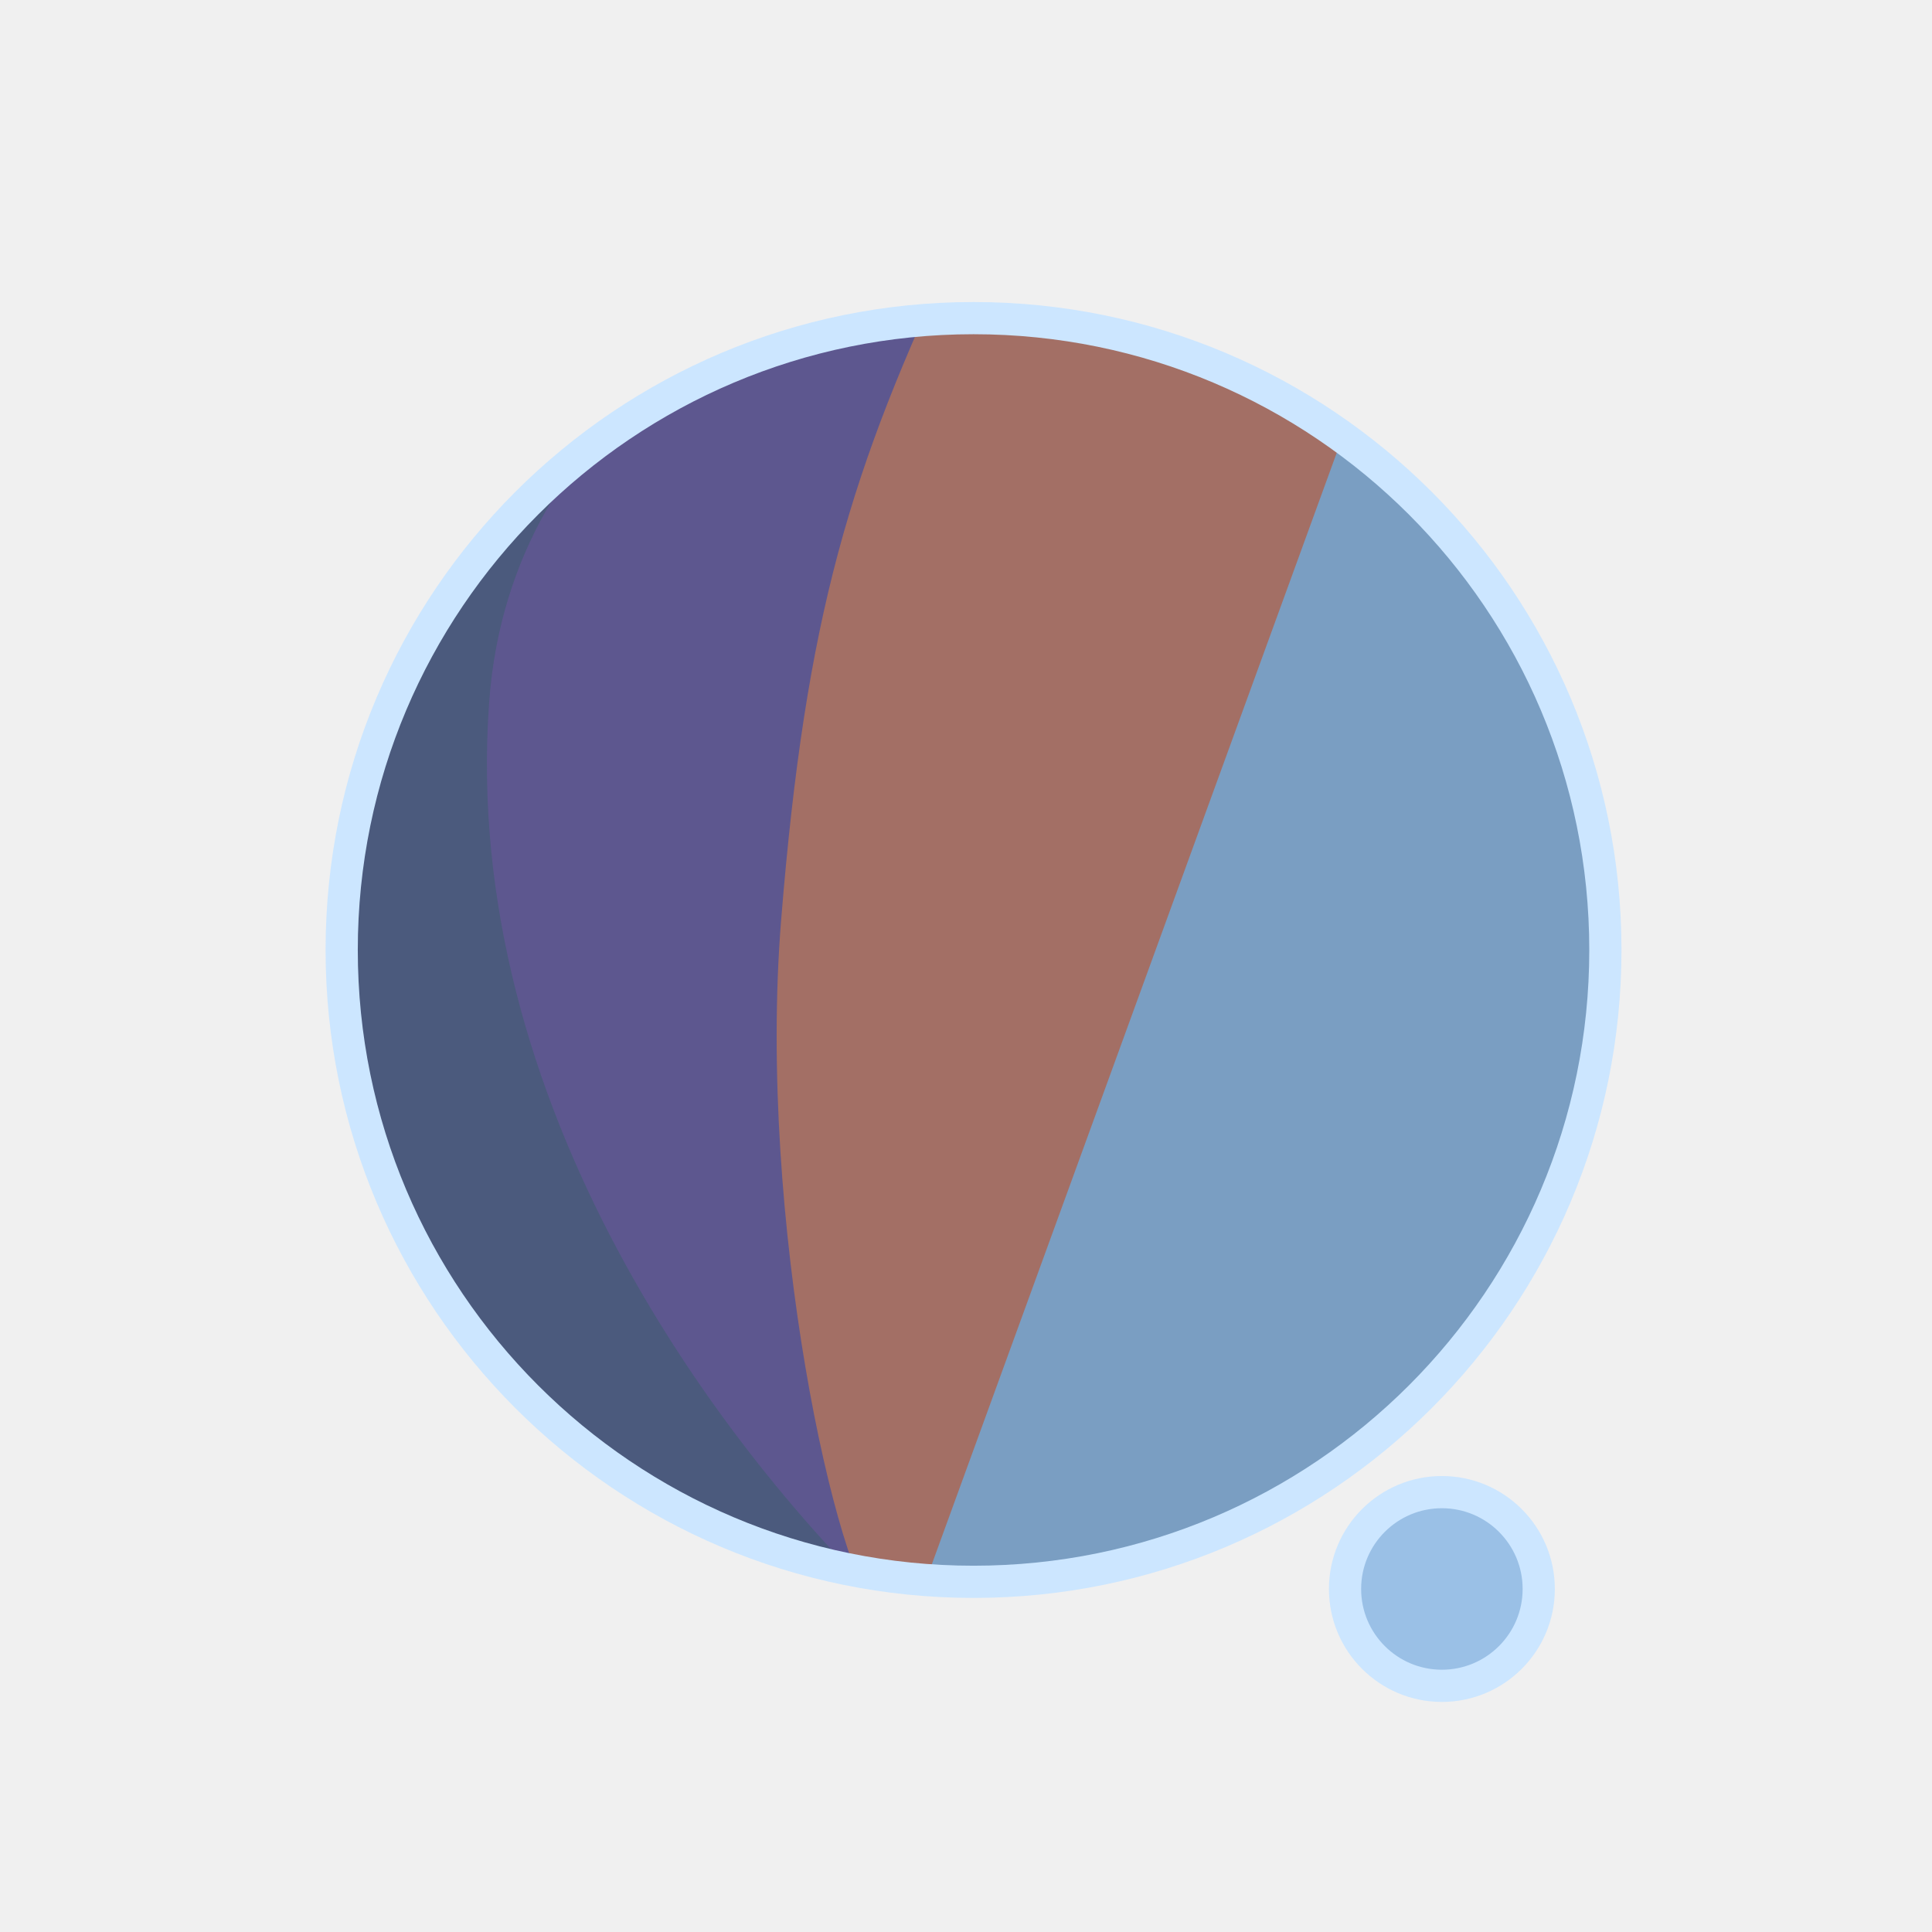
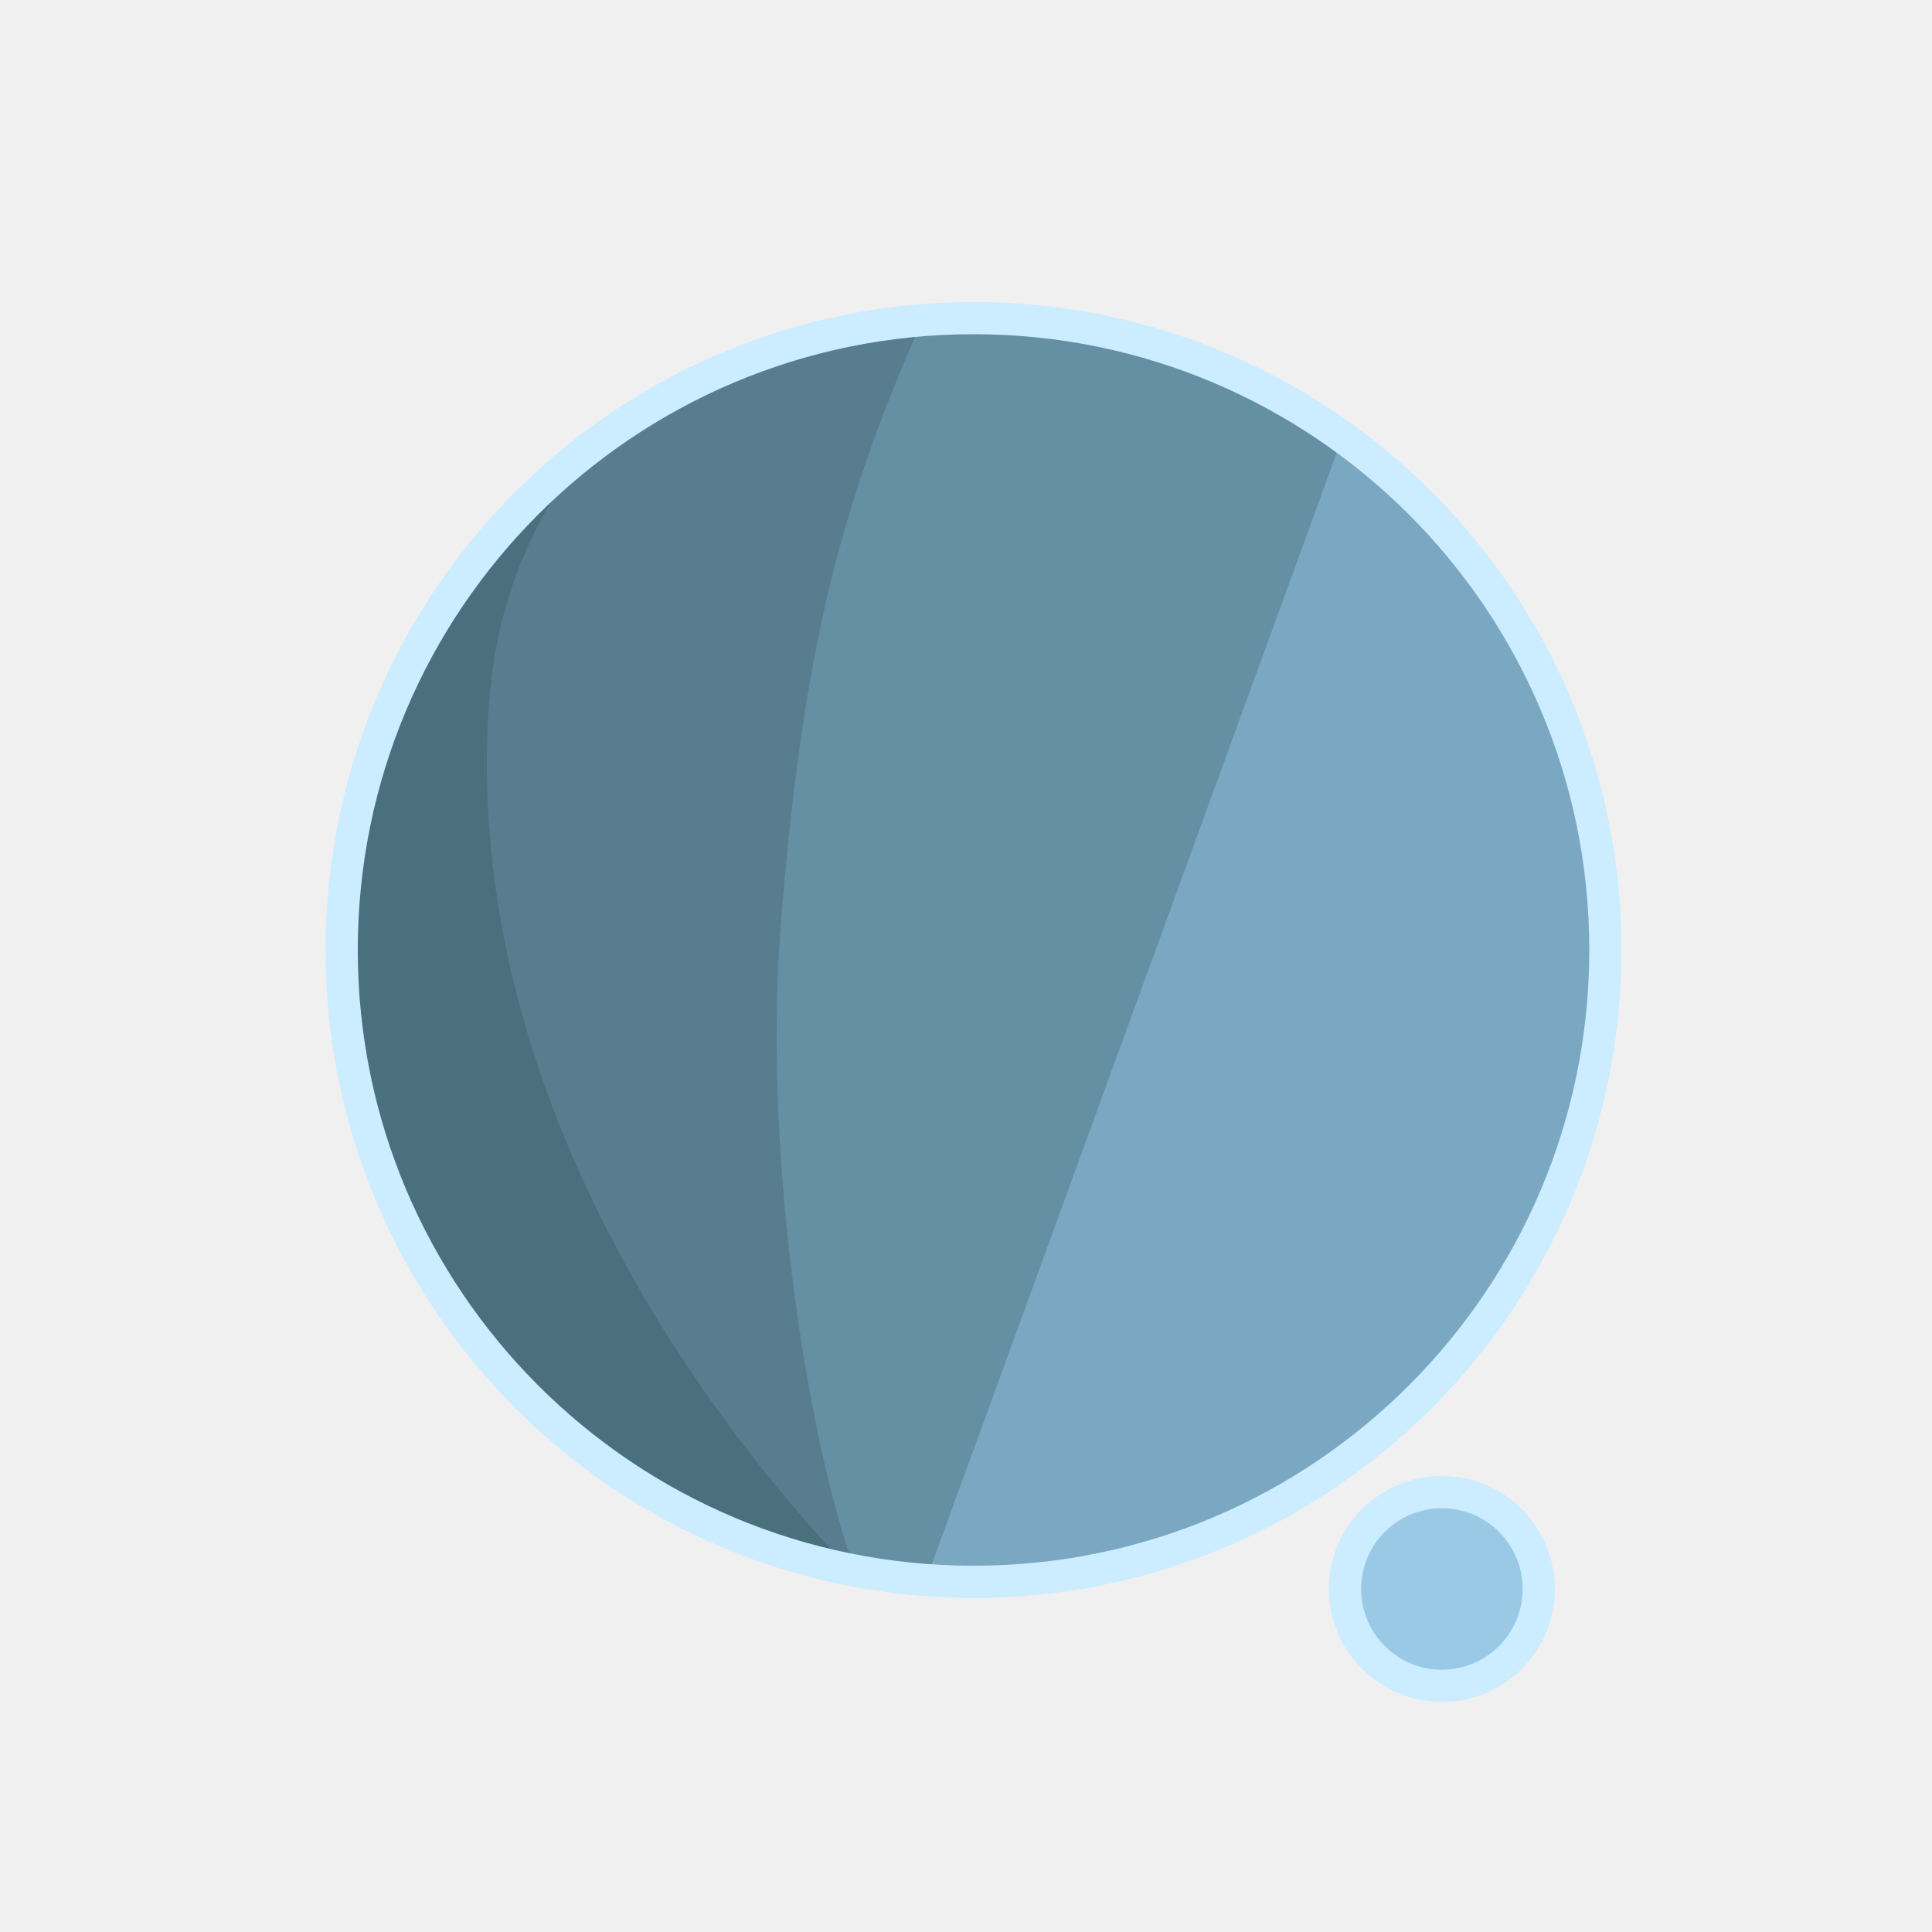
<svg xmlns="http://www.w3.org/2000/svg" width="300" height="300" viewBox="0 0 79.375 79.375" version="1.1" id="svg1">
  <defs id="defs1">
    <filter id="mask-powermask-path-effect5_inverse" style="color-interpolation-filters:sRGB" height="100" width="100" x="-50" y="-50">
      <feColorMatrix id="mask-powermask-path-effect5_primitive1" values="1" type="saturate" result="fbSourceGraphic" />
      <feColorMatrix id="mask-powermask-path-effect5_primitive2" values="-1 0 0 0 1 0 -1 0 0 1 0 0 -1 0 1 0 0 0 1 0 " in="fbSourceGraphic" />
    </filter>
    <clipPath clipPathUnits="userSpaceOnUse" id="clipPath1">
      <circle style="display:inline;fill:#000000;fill-opacity:1;stroke:none;stroke-width:0.214" id="circle3" cx="44.886" cy="38.249" r="22.842" />
    </clipPath>
    <clipPath clipPathUnits="userSpaceOnUse" id="clipPath3">
      <circle style="display:inline;opacity:1;fill:#000000;fill-opacity:1;stroke:none;stroke-width:2.646;stroke-dasharray:none;stroke-opacity:1" id="circle4" cx="39.235" cy="39.029" r="25.959" />
    </clipPath>
    <clipPath clipPathUnits="userSpaceOnUse" id="clipPath4">
      <circle style="display:inline;opacity:1;fill:#000000;fill-opacity:1;stroke:none;stroke-width:0.243" id="circle5" cx="39.997" cy="39.029" r="25.959" />
    </clipPath>
    <clipPath clipPathUnits="userSpaceOnUse" id="clipPath19">
      <g id="g20" style="display:inline">
        <circle style="display:inline;opacity:1;fill:#ffffff;fill-opacity:1;stroke:#000000;stroke-width:1.323;stroke-dasharray:none;stroke-opacity:1" id="circle20" cx="39.997" cy="39.029" r="25.959" />
        <path style="display:inline;fill:#ffffff;fill-opacity:1;stroke:none;stroke-width:1.323;stroke-linecap:round;stroke-linejoin:round;stroke-dasharray:none;stroke-opacity:1" d="M 40.972,71.749 65.107,9.074 51.262,8.513 29.654,71.374 Z" id="path20" />
      </g>
    </clipPath>
  </defs>
  <g id="layer1">
-     <circle style="display:inline;opacity:1;fill:#7A9EC2;fill-opacity:1;stroke:none;stroke-width:2.646;stroke-dasharray:none;stroke-opacity:1" id="path1" cx="39.997" cy="39.029" r="25.959" />
-     <circle style="display:inline;opacity:1;fill:#9AC0E6;fill-opacity:1;stroke:#CCE6FF;stroke-width:1.323;stroke-linecap:round;stroke-linejoin:round;stroke-dasharray:none;stroke-opacity:1" id="path23" cx="59.239" cy="65.282" r="3.979" />
-     <path style="display:inline;opacity:1;fill:#A36F65;fill-opacity:1;stroke:none;stroke-width:2.646;stroke-linecap:round;stroke-linejoin:round;stroke-dasharray:none;stroke-opacity:1" d="M 14.114,8.183 56.981,12.942 37.387,66.729 7.337,66.366 Z" id="path4" clip-path="url(#clipPath4)" />
-     <path style="display:inline;opacity:1;fill:#5D578F;fill-opacity:1;stroke:none;stroke-width:2.646;stroke-linecap:round;stroke-linejoin:round;stroke-dasharray:none;stroke-opacity:1" d="m 38.537,10.093 c -4.366,9.204 -6.195,15.177 -7.208,27.727 -0.992,12.295 2.307,27.137 4.048,28.492 L 8.159,69.099 11.655,10.117 Z" id="path8" clip-path="url(#clipPath3)" transform="translate(0.7619726)" />
-     <path style="display:inline;opacity:1;fill:#4B5A7D;fill-opacity:1;stroke:none;stroke-width:2.646;stroke-linecap:round;stroke-linejoin:round;stroke-dasharray:none;stroke-opacity:1" d="m 42.193,12.318 c -4.211,1.987 -14.039,6.189 -14.818,16.984 -1.049,14.531 8.417,27.086 14.901,33.188 l -22.177,3.33 -0.971,-51.47 z" id="path12" clip-path="url(#clipPath1)" transform="matrix(1.1365,0,0,1.1365,-11.01583,-4.44086)" />
+     <circle style="display:inline;opacity:1;fill:#7AA7C2;fill-opacity:1;stroke:none;stroke-width:2.646;stroke-dasharray:none;stroke-opacity:1" id="path1" cx="39.997" cy="39.029" r="25.959" />
+     <circle style="display:inline;opacity:1;fill:#9AC9E6;fill-opacity:1;stroke:#CCECFF;stroke-width:1.323;stroke-linecap:round;stroke-linejoin:round;stroke-dasharray:none;stroke-opacity:1" id="path23" cx="59.239" cy="65.282" r="3.979" />
+     <path style="display:inline;opacity:1;fill:#658FA3;fill-opacity:1;stroke:none;stroke-width:2.646;stroke-linecap:round;stroke-linejoin:round;stroke-dasharray:none;stroke-opacity:1" d="M 14.114,8.183 56.981,12.942 37.387,66.729 7.337,66.366 Z" id="path4" clip-path="url(#clipPath4)" />
+     <path style="display:inline;opacity:1;fill:#577D8F;fill-opacity:1;stroke:none;stroke-width:2.646;stroke-linecap:round;stroke-linejoin:round;stroke-dasharray:none;stroke-opacity:1" d="m 38.537,10.093 c -4.366,9.204 -6.195,15.177 -7.208,27.727 -0.992,12.295 2.307,27.137 4.048,28.492 L 8.159,69.099 11.655,10.117 Z" id="path8" clip-path="url(#clipPath3)" transform="translate(0.7619726)" />
+     <path style="display:inline;opacity:1;fill:#4B707D;fill-opacity:1;stroke:none;stroke-width:2.646;stroke-linecap:round;stroke-linejoin:round;stroke-dasharray:none;stroke-opacity:1" d="m 42.193,12.318 c -4.211,1.987 -14.039,6.189 -14.818,16.984 -1.049,14.531 8.417,27.086 14.901,33.188 l -22.177,3.33 -0.971,-51.47 z" id="path12" clip-path="url(#clipPath1)" transform="matrix(1.1365,0,0,1.1365,-11.01583,-4.44086)" />
    <path style="display:inline;fill:none;stroke:#ffffff;stroke-width:5.292;stroke-linecap:round;stroke-linejoin:round;stroke-dasharray:none;stroke-opacity:1" d="M 56.155,14.893 37.161,67.307 c 0.345,-0.826 6.533,-17.661 9.644,-21.104 4.78,-5.292 13.008,-2.765 13.143,4.977 0.044,2.513 -1.431,15.998 -1.431,15.998" id="path2" clip-path="url(#clipPath19)" mask="none" />
-     <circle style="display:inline;opacity:1;fill:none;fill-opacity:0;stroke:#CCE6FF;stroke-width:1.323;stroke-dasharray:none;stroke-opacity:1" id="circle8" cx="39.997" cy="39.029" r="25.959" />
+     <circle style="display:inline;opacity:1;fill:none;fill-opacity:0;stroke:#CCECFF;stroke-width:1.323;stroke-dasharray:none;stroke-opacity:1" id="circle8" cx="39.997" cy="39.029" r="25.959" />
  </g>
</svg>
